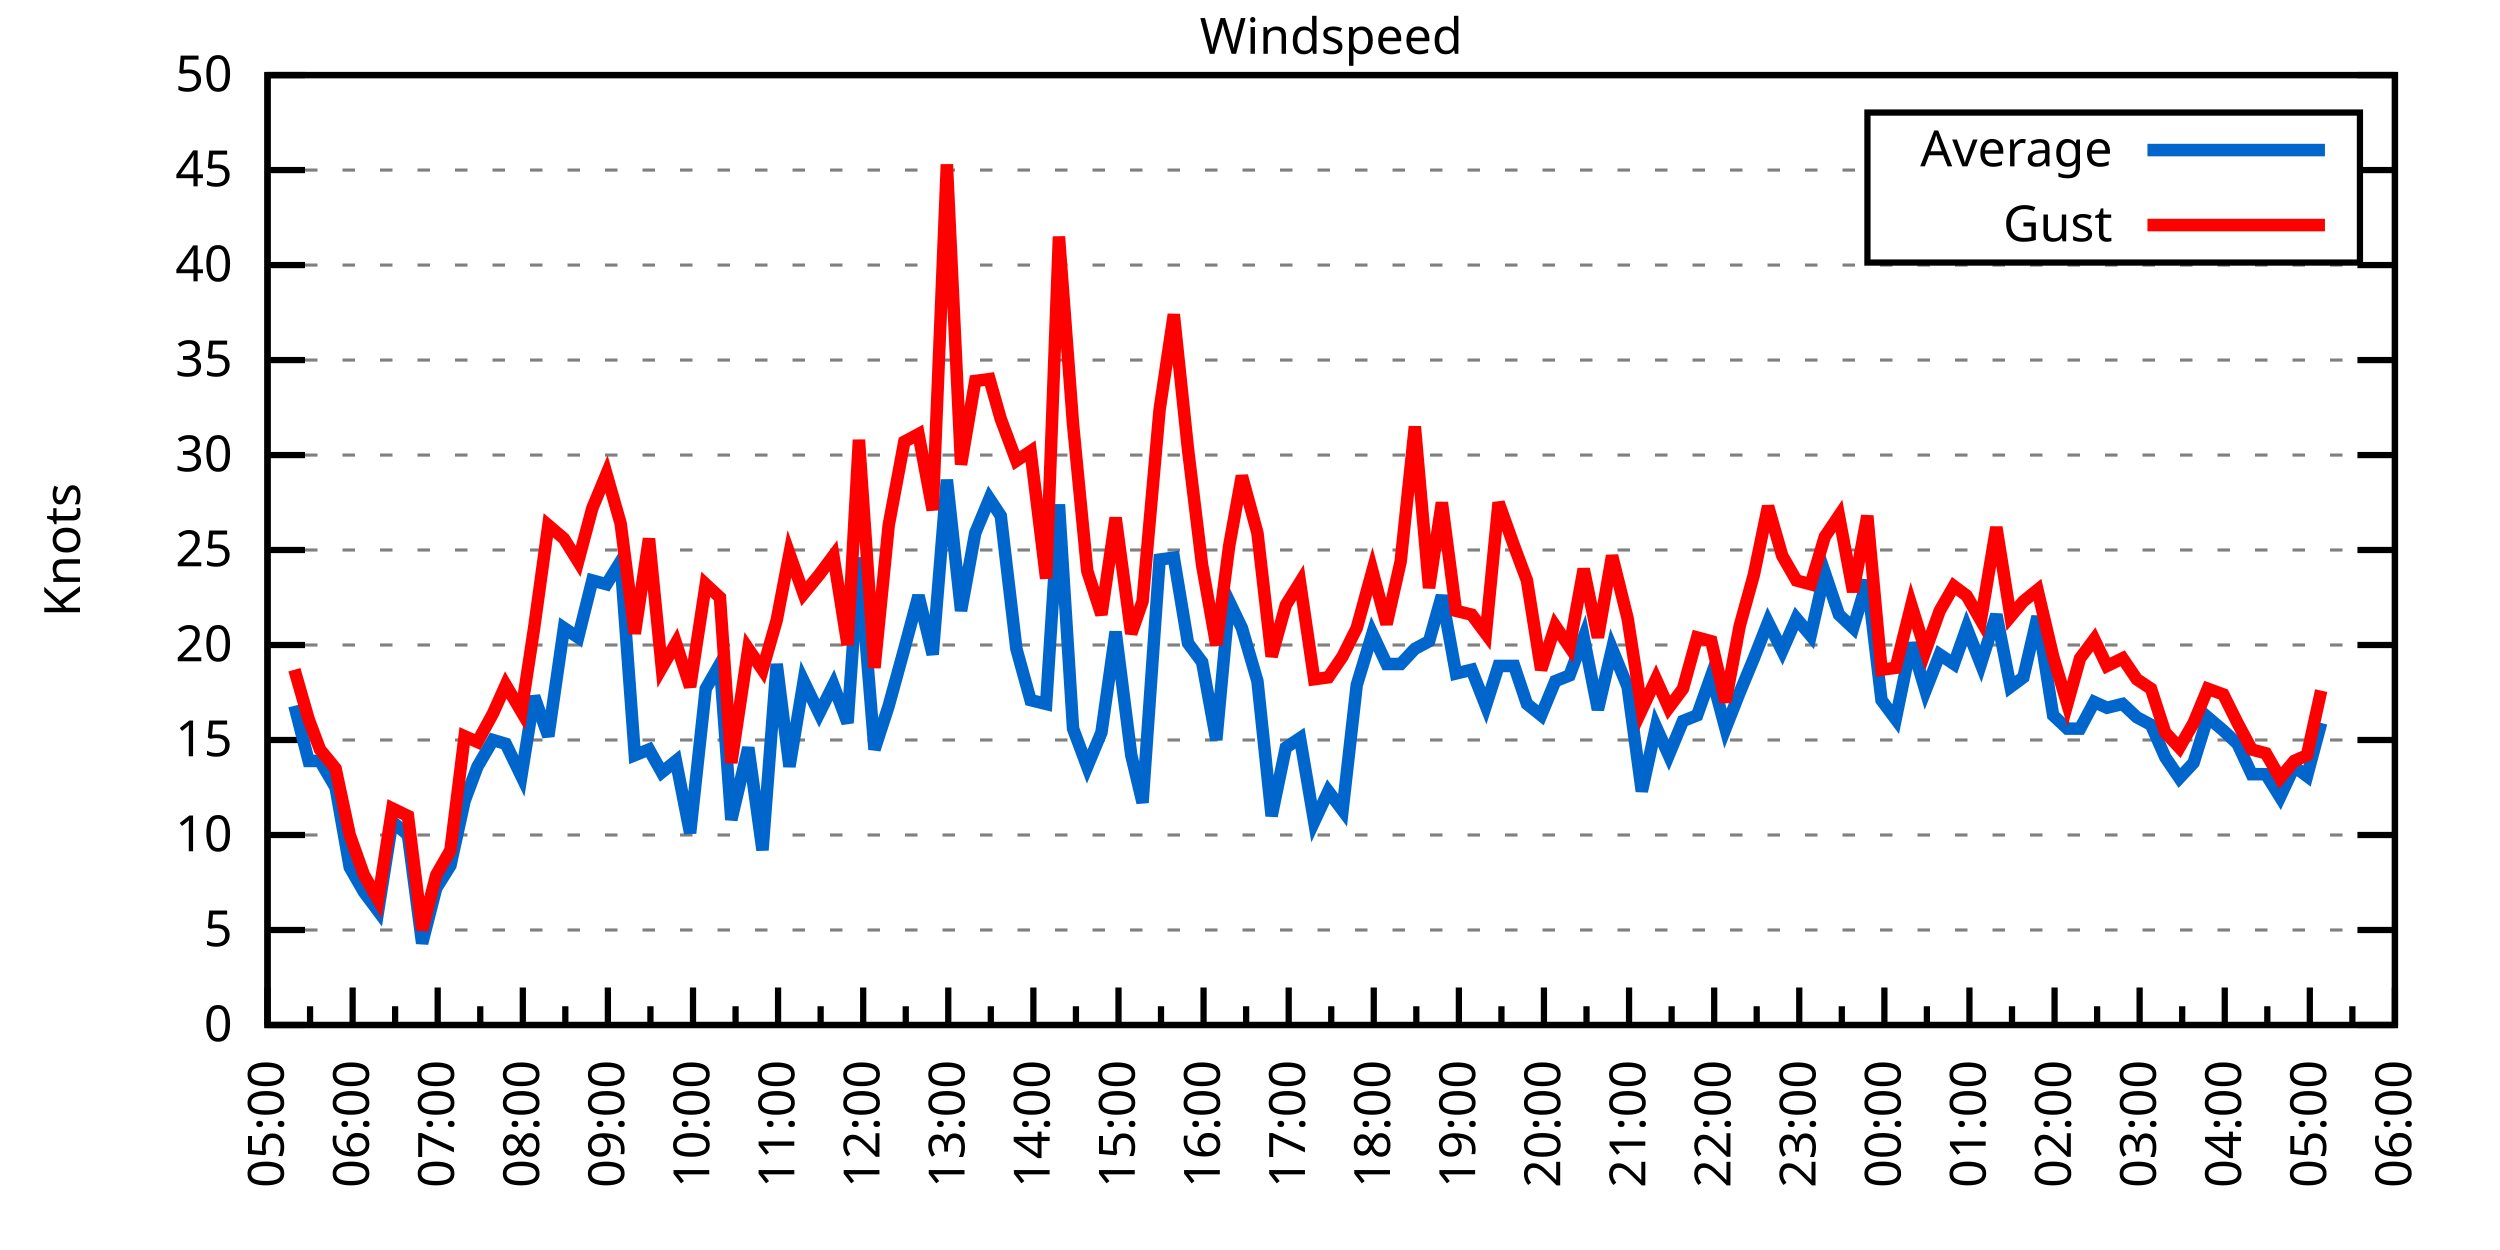
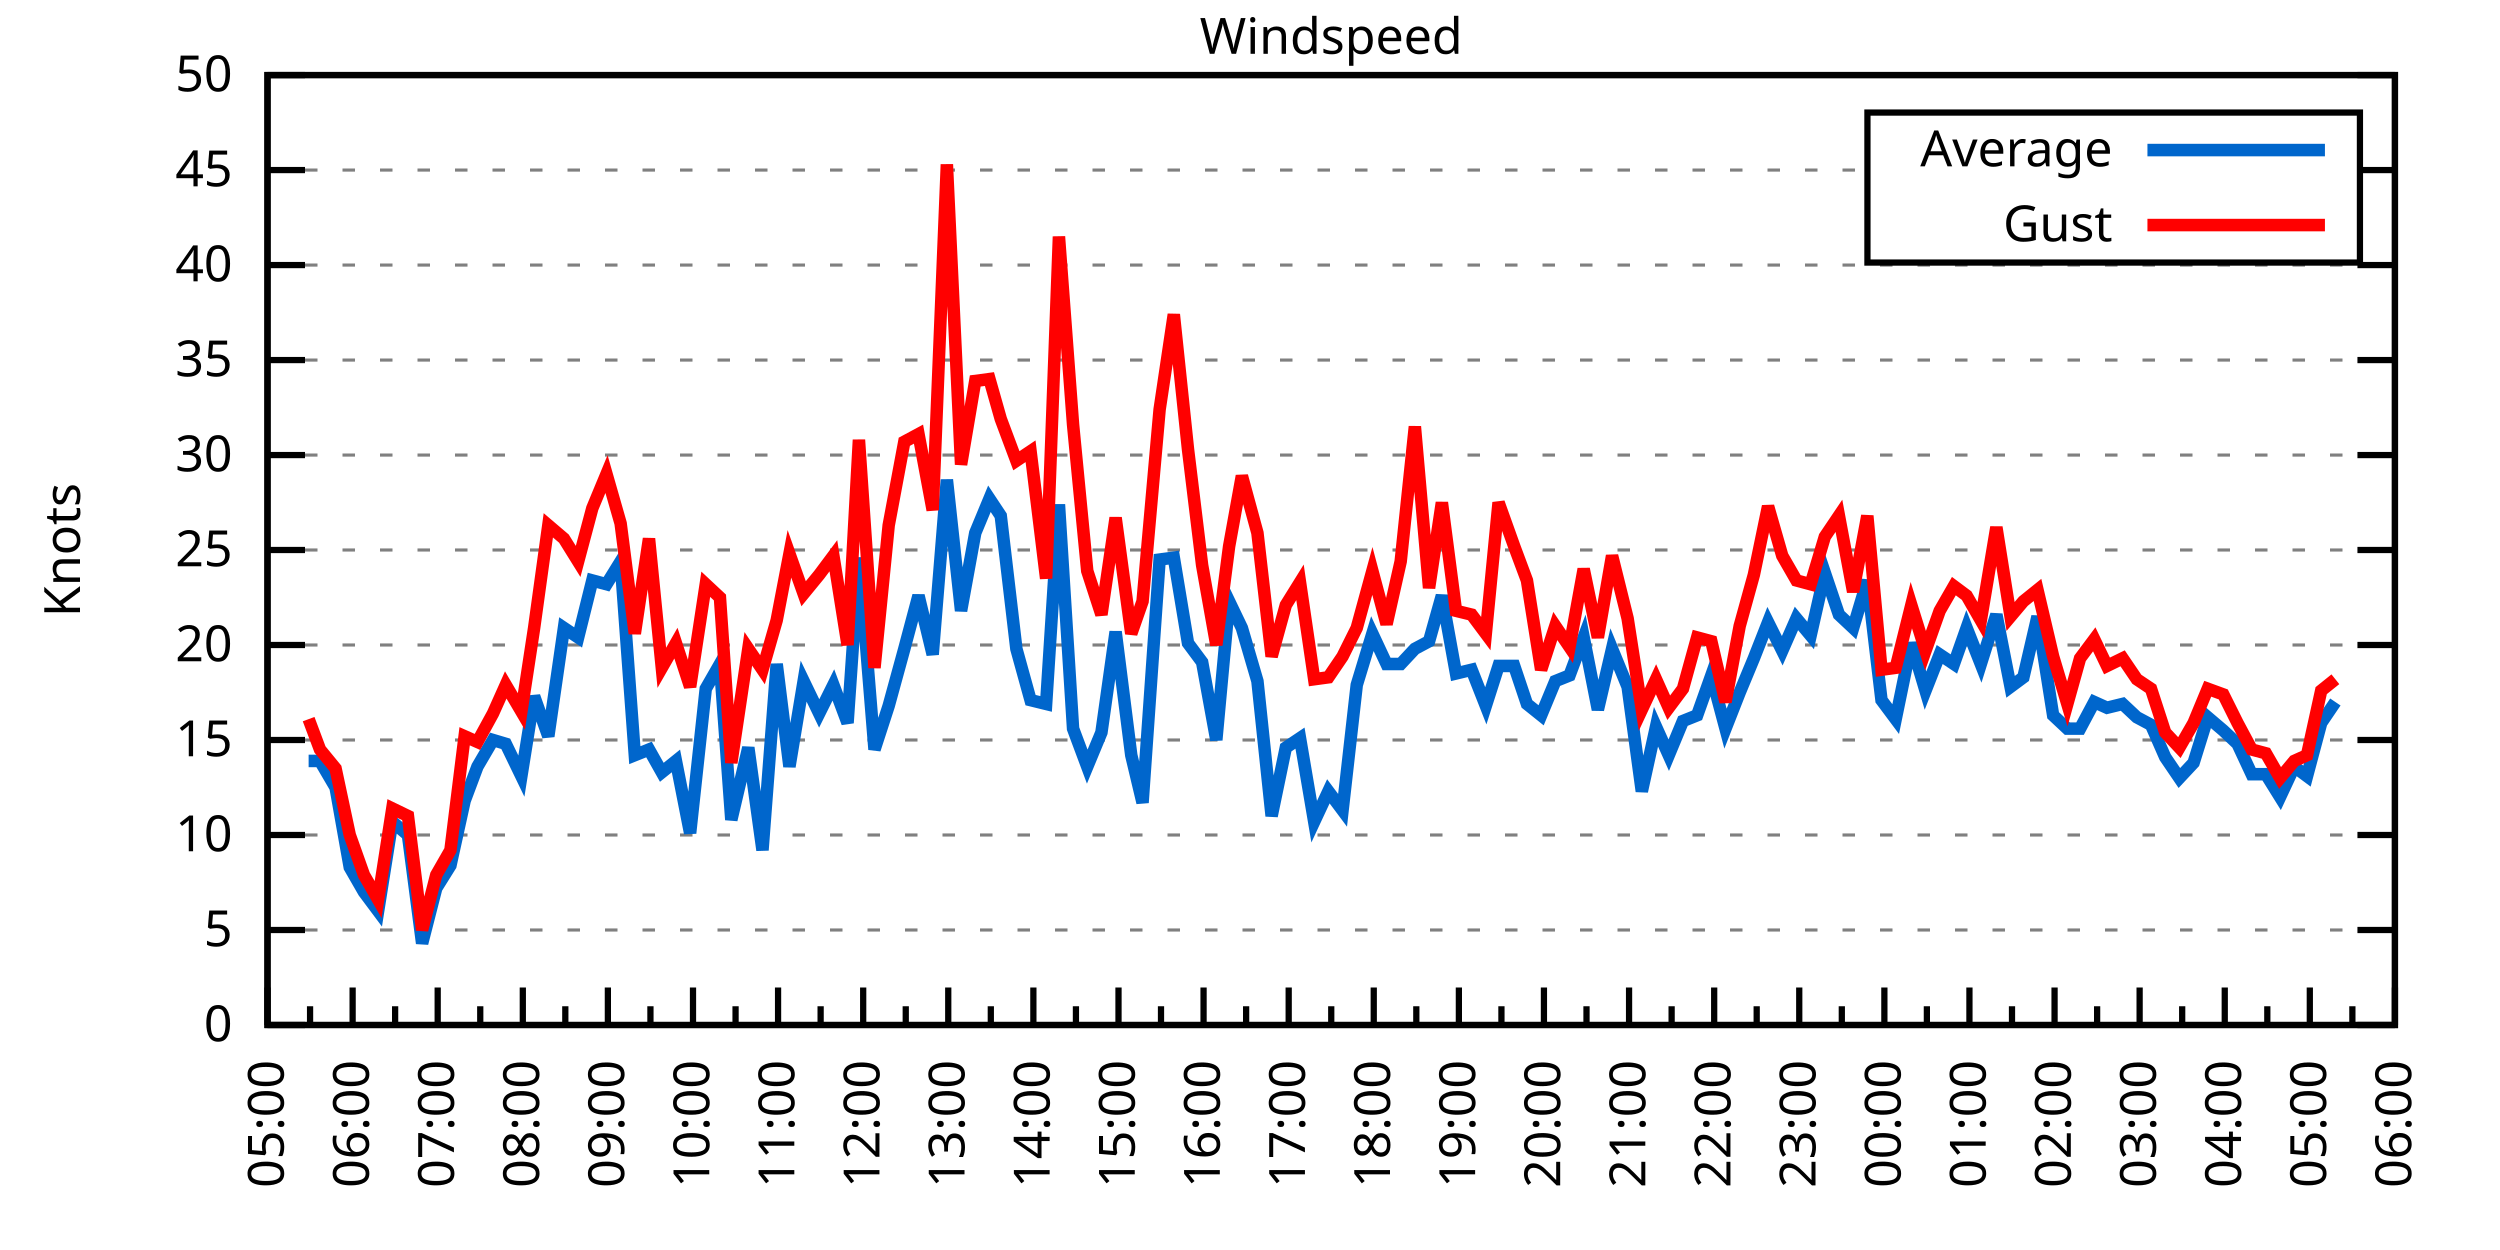
<svg xmlns="http://www.w3.org/2000/svg" xmlns:xlink="http://www.w3.org/1999/xlink" width="400" height="200" viewBox="0 0 400 200">
  <g id="gnuplot_canvas">
    <rect x="0" y="0" width="400" height="200" fill="none" />
    <defs>
      <circle id="gpDot" r="0.5" stroke-width="0.5" stroke="currentColor" />
      <path id="gpPt0" stroke-width="0.333" stroke="currentColor" d="M-1,0 h2 M0,-1 v2" />
      <path id="gpPt1" stroke-width="0.333" stroke="currentColor" d="M-1,-1 L1,1 M1,-1 L-1,1" />
      <path id="gpPt2" stroke-width="0.333" stroke="currentColor" d="M-1,0 L1,0 M0,-1 L0,1 M-1,-1 L1,1 M-1,1 L1,-1" />
      <rect id="gpPt3" stroke-width="0.333" stroke="currentColor" x="-1" y="-1" width="2" height="2" />
      <rect id="gpPt4" stroke-width="0.333" stroke="currentColor" fill="currentColor" x="-1" y="-1" width="2" height="2" />
      <circle id="gpPt5" stroke-width="0.333" stroke="currentColor" cx="0" cy="0" r="1" />
      <use xlink:href="#gpPt5" id="gpPt6" fill="currentColor" stroke="none" />
      <path id="gpPt7" stroke-width="0.333" stroke="currentColor" d="M0,-1.33 L-1.33,0.67 L1.33,0.67 z" />
      <use xlink:href="#gpPt7" id="gpPt8" fill="currentColor" stroke="none" />
      <use xlink:href="#gpPt7" id="gpPt9" stroke="currentColor" transform="rotate(180)" />
      <use xlink:href="#gpPt9" id="gpPt10" fill="currentColor" stroke="none" />
      <use xlink:href="#gpPt3" id="gpPt11" stroke="currentColor" transform="rotate(45)" />
      <use xlink:href="#gpPt11" id="gpPt12" fill="currentColor" stroke="none" />
      <path id="gpPt13" stroke-width="0.333" stroke="currentColor" d="M0,1.330 L1.265,0.411 L0.782,-1.067 L-0.782,-1.076 L-1.265,0.411 z" />
      <use xlink:href="#gpPt13" id="gpPt14" fill="currentColor" stroke="none" />
      <filter id="textbox" filterUnits="objectBoundingBox" x="0" y="0" height="1" width="1">
        <feFlood flood-color="white" flood-opacity="1" result="bgnd" />
        <feComposite in="SourceGraphic" in2="bgnd" operator="atop" />
      </filter>
      <filter id="greybox" filterUnits="objectBoundingBox" x="0" y="0" height="1" width="1">
        <feFlood flood-color="lightgrey" flood-opacity="1" result="grey" />
        <feComposite in="SourceGraphic" in2="grey" operator="atop" />
      </filter>
    </defs>
    <g fill="none" color="white" stroke="currentColor" stroke-width="1.00" stroke-linecap="butt" stroke-linejoin="miter">
</g>
    <g fill="none" color="black" stroke="currentColor" stroke-width="1.00" stroke-linecap="butt" stroke-linejoin="miter">
      <g stroke="none" shape-rendering="crispEdges">
        <polygon fill="rgb(255, 255, 255)" points="42.80,164.00 383.18,164.00 383.18,12.02 42.80,12.02 " />
      </g>
    </g>
    <g fill="none" color="black" stroke="currentColor" stroke-width="1.00" stroke-linecap="butt" stroke-linejoin="miter">
</g>
    <g fill="none" color="black" stroke="black" stroke-width="0.50" stroke-linecap="butt" stroke-linejoin="miter">
</g>
    <g fill="none" color="gray" stroke="currentColor" stroke-width="0.50" stroke-linecap="butt" stroke-linejoin="miter">
      <path stroke="gray" stroke-dasharray="2,4" class="gridline" d="M42.80,164.00 L383.19,164.00  " />
    </g>
    <g fill="none" color="gray" stroke="gray" stroke-width="1.00" stroke-linecap="butt" stroke-linejoin="miter">
</g>
    <g fill="none" color="black" stroke="currentColor" stroke-width="1.00" stroke-linecap="butt" stroke-linejoin="miter">
      <path stroke="black" d="M42.80,164.00 L48.80,164.00 M383.19,164.00 L377.19,164.00  " />
      <g transform="translate(37.20,166.60)" stroke="none" fill="black" font-family="Sans" font-size="8.00" text-anchor="end">
        <text>
          <tspan font-family="Sans"> 0</tspan>
        </text>
      </g>
    </g>
    <g fill="none" color="black" stroke="currentColor" stroke-width="1.00" stroke-linecap="butt" stroke-linejoin="miter">
</g>
    <g fill="none" color="black" stroke="black" stroke-width="0.50" stroke-linecap="butt" stroke-linejoin="miter">
</g>
    <g fill="none" color="gray" stroke="currentColor" stroke-width="0.50" stroke-linecap="butt" stroke-linejoin="miter">
      <path stroke="gray" stroke-dasharray="2,4" class="gridline" d="M42.80,148.80 L383.19,148.80  " />
    </g>
    <g fill="none" color="gray" stroke="gray" stroke-width="1.00" stroke-linecap="butt" stroke-linejoin="miter">
</g>
    <g fill="none" color="black" stroke="currentColor" stroke-width="1.00" stroke-linecap="butt" stroke-linejoin="miter">
      <path stroke="black" d="M42.80,148.80 L48.80,148.80 M383.19,148.80 L377.19,148.80  " />
      <g transform="translate(37.20,151.40)" stroke="none" fill="black" font-family="Sans" font-size="8.00" text-anchor="end">
        <text>
          <tspan font-family="Sans"> 5</tspan>
        </text>
      </g>
    </g>
    <g fill="none" color="black" stroke="currentColor" stroke-width="1.00" stroke-linecap="butt" stroke-linejoin="miter">
</g>
    <g fill="none" color="black" stroke="black" stroke-width="0.50" stroke-linecap="butt" stroke-linejoin="miter">
</g>
    <g fill="none" color="gray" stroke="currentColor" stroke-width="0.50" stroke-linecap="butt" stroke-linejoin="miter">
      <path stroke="gray" stroke-dasharray="2,4" class="gridline" d="M42.80,133.60 L383.19,133.60  " />
    </g>
    <g fill="none" color="gray" stroke="gray" stroke-width="1.00" stroke-linecap="butt" stroke-linejoin="miter">
</g>
    <g fill="none" color="black" stroke="currentColor" stroke-width="1.00" stroke-linecap="butt" stroke-linejoin="miter">
      <path stroke="black" d="M42.80,133.60 L48.80,133.60 M383.19,133.60 L377.19,133.60  " />
      <g transform="translate(37.20,136.20)" stroke="none" fill="black" font-family="Sans" font-size="8.00" text-anchor="end">
        <text>
          <tspan font-family="Sans"> 10</tspan>
        </text>
      </g>
    </g>
    <g fill="none" color="black" stroke="currentColor" stroke-width="1.00" stroke-linecap="butt" stroke-linejoin="miter">
</g>
    <g fill="none" color="black" stroke="black" stroke-width="0.50" stroke-linecap="butt" stroke-linejoin="miter">
</g>
    <g fill="none" color="gray" stroke="currentColor" stroke-width="0.50" stroke-linecap="butt" stroke-linejoin="miter">
      <path stroke="gray" stroke-dasharray="2,4" class="gridline" d="M42.80,118.40 L383.19,118.40  " />
    </g>
    <g fill="none" color="gray" stroke="gray" stroke-width="1.00" stroke-linecap="butt" stroke-linejoin="miter">
</g>
    <g fill="none" color="black" stroke="currentColor" stroke-width="1.00" stroke-linecap="butt" stroke-linejoin="miter">
      <path stroke="black" d="M42.80,118.40 L48.80,118.40 M383.19,118.40 L377.19,118.40  " />
      <g transform="translate(37.20,121.00)" stroke="none" fill="black" font-family="Sans" font-size="8.00" text-anchor="end">
        <text>
          <tspan font-family="Sans"> 15</tspan>
        </text>
      </g>
    </g>
    <g fill="none" color="black" stroke="currentColor" stroke-width="1.00" stroke-linecap="butt" stroke-linejoin="miter">
</g>
    <g fill="none" color="black" stroke="black" stroke-width="0.50" stroke-linecap="butt" stroke-linejoin="miter">
</g>
    <g fill="none" color="gray" stroke="currentColor" stroke-width="0.50" stroke-linecap="butt" stroke-linejoin="miter">
      <path stroke="gray" stroke-dasharray="2,4" class="gridline" d="M42.80,103.20 L383.19,103.20  " />
    </g>
    <g fill="none" color="gray" stroke="gray" stroke-width="1.00" stroke-linecap="butt" stroke-linejoin="miter">
</g>
    <g fill="none" color="black" stroke="currentColor" stroke-width="1.00" stroke-linecap="butt" stroke-linejoin="miter">
      <path stroke="black" d="M42.80,103.20 L48.80,103.20 M383.19,103.20 L377.19,103.20  " />
      <g transform="translate(37.20,105.80)" stroke="none" fill="black" font-family="Sans" font-size="8.00" text-anchor="end">
        <text>
          <tspan font-family="Sans"> 20</tspan>
        </text>
      </g>
    </g>
    <g fill="none" color="black" stroke="currentColor" stroke-width="1.00" stroke-linecap="butt" stroke-linejoin="miter">
</g>
    <g fill="none" color="black" stroke="black" stroke-width="0.50" stroke-linecap="butt" stroke-linejoin="miter">
</g>
    <g fill="none" color="gray" stroke="currentColor" stroke-width="0.50" stroke-linecap="butt" stroke-linejoin="miter">
      <path stroke="gray" stroke-dasharray="2,4" class="gridline" d="M42.80,88.00 L383.19,88.00  " />
    </g>
    <g fill="none" color="gray" stroke="gray" stroke-width="1.00" stroke-linecap="butt" stroke-linejoin="miter">
</g>
    <g fill="none" color="black" stroke="currentColor" stroke-width="1.00" stroke-linecap="butt" stroke-linejoin="miter">
      <path stroke="black" d="M42.80,88.00 L48.80,88.00 M383.19,88.00 L377.19,88.00  " />
      <g transform="translate(37.20,90.60)" stroke="none" fill="black" font-family="Sans" font-size="8.00" text-anchor="end">
        <text>
          <tspan font-family="Sans"> 25</tspan>
        </text>
      </g>
    </g>
    <g fill="none" color="black" stroke="currentColor" stroke-width="1.00" stroke-linecap="butt" stroke-linejoin="miter">
</g>
    <g fill="none" color="black" stroke="black" stroke-width="0.50" stroke-linecap="butt" stroke-linejoin="miter">
</g>
    <g fill="none" color="gray" stroke="currentColor" stroke-width="0.50" stroke-linecap="butt" stroke-linejoin="miter">
      <path stroke="gray" stroke-dasharray="2,4" class="gridline" d="M42.80,72.81 L383.19,72.81  " />
    </g>
    <g fill="none" color="gray" stroke="gray" stroke-width="1.00" stroke-linecap="butt" stroke-linejoin="miter">
</g>
    <g fill="none" color="black" stroke="currentColor" stroke-width="1.00" stroke-linecap="butt" stroke-linejoin="miter">
      <path stroke="black" d="M42.80,72.81 L48.80,72.81 M383.19,72.81 L377.19,72.81  " />
      <g transform="translate(37.20,75.41)" stroke="none" fill="black" font-family="Sans" font-size="8.00" text-anchor="end">
        <text>
          <tspan font-family="Sans"> 30</tspan>
        </text>
      </g>
    </g>
    <g fill="none" color="black" stroke="currentColor" stroke-width="1.00" stroke-linecap="butt" stroke-linejoin="miter">
</g>
    <g fill="none" color="black" stroke="black" stroke-width="0.50" stroke-linecap="butt" stroke-linejoin="miter">
</g>
    <g fill="none" color="gray" stroke="currentColor" stroke-width="0.50" stroke-linecap="butt" stroke-linejoin="miter">
      <path stroke="gray" stroke-dasharray="2,4" class="gridline" d="M42.80,57.61 L383.19,57.61  " />
    </g>
    <g fill="none" color="gray" stroke="gray" stroke-width="1.00" stroke-linecap="butt" stroke-linejoin="miter">
</g>
    <g fill="none" color="black" stroke="currentColor" stroke-width="1.00" stroke-linecap="butt" stroke-linejoin="miter">
      <path stroke="black" d="M42.80,57.61 L48.80,57.61 M383.19,57.61 L377.19,57.61  " />
      <g transform="translate(37.20,60.21)" stroke="none" fill="black" font-family="Sans" font-size="8.00" text-anchor="end">
        <text>
          <tspan font-family="Sans"> 35</tspan>
        </text>
      </g>
    </g>
    <g fill="none" color="black" stroke="currentColor" stroke-width="1.00" stroke-linecap="butt" stroke-linejoin="miter">
</g>
    <g fill="none" color="black" stroke="black" stroke-width="0.50" stroke-linecap="butt" stroke-linejoin="miter">
</g>
    <g fill="none" color="gray" stroke="currentColor" stroke-width="0.50" stroke-linecap="butt" stroke-linejoin="miter">
      <path stroke="gray" stroke-dasharray="2,4" class="gridline" d="M42.80,42.41 L383.19,42.41  " />
    </g>
    <g fill="none" color="gray" stroke="gray" stroke-width="1.00" stroke-linecap="butt" stroke-linejoin="miter">
</g>
    <g fill="none" color="black" stroke="currentColor" stroke-width="1.00" stroke-linecap="butt" stroke-linejoin="miter">
      <path stroke="black" d="M42.80,42.41 L48.80,42.41 M383.19,42.41 L377.19,42.41  " />
      <g transform="translate(37.20,45.01)" stroke="none" fill="black" font-family="Sans" font-size="8.00" text-anchor="end">
        <text>
          <tspan font-family="Sans"> 40</tspan>
        </text>
      </g>
    </g>
    <g fill="none" color="black" stroke="currentColor" stroke-width="1.00" stroke-linecap="butt" stroke-linejoin="miter">
</g>
    <g fill="none" color="black" stroke="black" stroke-width="0.50" stroke-linecap="butt" stroke-linejoin="miter">
</g>
    <g fill="none" color="gray" stroke="currentColor" stroke-width="0.50" stroke-linecap="butt" stroke-linejoin="miter">
      <path stroke="gray" stroke-dasharray="2,4" class="gridline" d="M42.80,27.21 L298.79,27.21 M377.59,27.21 L383.19,27.21  " />
    </g>
    <g fill="none" color="gray" stroke="gray" stroke-width="1.00" stroke-linecap="butt" stroke-linejoin="miter">
</g>
    <g fill="none" color="black" stroke="currentColor" stroke-width="1.00" stroke-linecap="butt" stroke-linejoin="miter">
      <path stroke="black" d="M42.80,27.21 L48.80,27.21 M383.19,27.21 L377.19,27.21  " />
      <g transform="translate(37.20,29.81)" stroke="none" fill="black" font-family="Sans" font-size="8.00" text-anchor="end">
        <text>
          <tspan font-family="Sans"> 45</tspan>
        </text>
      </g>
    </g>
    <g fill="none" color="black" stroke="currentColor" stroke-width="1.00" stroke-linecap="butt" stroke-linejoin="miter">
</g>
    <g fill="none" color="black" stroke="black" stroke-width="0.50" stroke-linecap="butt" stroke-linejoin="miter">
</g>
    <g fill="none" color="gray" stroke="currentColor" stroke-width="0.50" stroke-linecap="butt" stroke-linejoin="miter">
      <path stroke="gray" stroke-dasharray="2,4" class="gridline" d="M42.80,12.01 L383.19,12.01  " />
    </g>
    <g fill="none" color="gray" stroke="gray" stroke-width="1.00" stroke-linecap="butt" stroke-linejoin="miter">
</g>
    <g fill="none" color="black" stroke="currentColor" stroke-width="1.00" stroke-linecap="butt" stroke-linejoin="miter">
      <path stroke="black" d="M42.80,12.01 L48.80,12.01 M383.19,12.01 L377.19,12.01  " />
      <g transform="translate(37.20,14.61)" stroke="none" fill="black" font-family="Sans" font-size="8.00" text-anchor="end">
        <text>
          <tspan font-family="Sans"> 50</tspan>
        </text>
      </g>
    </g>
    <g fill="none" color="black" stroke="currentColor" stroke-width="1.00" stroke-linecap="butt" stroke-linejoin="miter">
      <path stroke="black" d="M42.80,164.00 L42.80,158.00  " />
      <g transform="translate(45.40,169.60) rotate(270)" stroke="none" fill="black" font-family="Sans" font-size="8.00" text-anchor="end">
        <text>
          <tspan font-family="Sans">05:00</tspan>
        </text>
      </g>
    </g>
    <g fill="none" color="black" stroke="currentColor" stroke-width="1.00" stroke-linecap="butt" stroke-linejoin="miter">
      <path stroke="black" d="M49.61,164.00 L49.61,161.00 M56.42,164.00 L56.42,158.00  " />
      <g transform="translate(59.02,169.60) rotate(270)" stroke="none" fill="black" font-family="Sans" font-size="8.00" text-anchor="end">
        <text>
          <tspan font-family="Sans">06:00</tspan>
        </text>
      </g>
    </g>
    <g fill="none" color="black" stroke="currentColor" stroke-width="1.00" stroke-linecap="butt" stroke-linejoin="miter">
      <path stroke="black" d="M63.22,164.00 L63.22,161.00 M70.03,164.00 L70.03,158.00  " />
      <g transform="translate(72.63,169.60) rotate(270)" stroke="none" fill="black" font-family="Sans" font-size="8.00" text-anchor="end">
        <text>
          <tspan font-family="Sans">07:00</tspan>
        </text>
      </g>
    </g>
    <g fill="none" color="black" stroke="currentColor" stroke-width="1.00" stroke-linecap="butt" stroke-linejoin="miter">
      <path stroke="black" d="M76.84,164.00 L76.84,161.00 M83.65,164.00 L83.65,158.00  " />
      <g transform="translate(86.25,169.60) rotate(270)" stroke="none" fill="black" font-family="Sans" font-size="8.00" text-anchor="end">
        <text>
          <tspan font-family="Sans">08:00</tspan>
        </text>
      </g>
    </g>
    <g fill="none" color="black" stroke="currentColor" stroke-width="1.00" stroke-linecap="butt" stroke-linejoin="miter">
      <path stroke="black" d="M90.45,164.00 L90.45,161.00 M97.26,164.00 L97.26,158.00  " />
      <g transform="translate(99.86,169.60) rotate(270)" stroke="none" fill="black" font-family="Sans" font-size="8.00" text-anchor="end">
        <text>
          <tspan font-family="Sans">09:00</tspan>
        </text>
      </g>
    </g>
    <g fill="none" color="black" stroke="currentColor" stroke-width="1.00" stroke-linecap="butt" stroke-linejoin="miter">
      <path stroke="black" d="M104.07,164.00 L104.07,161.00 M110.88,164.00 L110.88,158.00  " />
      <g transform="translate(113.48,169.60) rotate(270)" stroke="none" fill="black" font-family="Sans" font-size="8.00" text-anchor="end">
        <text>
          <tspan font-family="Sans">10:00</tspan>
        </text>
      </g>
    </g>
    <g fill="none" color="black" stroke="currentColor" stroke-width="1.00" stroke-linecap="butt" stroke-linejoin="miter">
      <path stroke="black" d="M117.69,164.00 L117.69,161.00 M124.49,164.00 L124.49,158.00  " />
      <g transform="translate(127.09,169.60) rotate(270)" stroke="none" fill="black" font-family="Sans" font-size="8.00" text-anchor="end">
        <text>
          <tspan font-family="Sans">11:00</tspan>
        </text>
      </g>
    </g>
    <g fill="none" color="black" stroke="currentColor" stroke-width="1.00" stroke-linecap="butt" stroke-linejoin="miter">
      <path stroke="black" d="M131.30,164.00 L131.30,161.00 M138.11,164.00 L138.11,158.00  " />
      <g transform="translate(140.71,169.60) rotate(270)" stroke="none" fill="black" font-family="Sans" font-size="8.00" text-anchor="end">
        <text>
          <tspan font-family="Sans">12:00</tspan>
        </text>
      </g>
    </g>
    <g fill="none" color="black" stroke="currentColor" stroke-width="1.00" stroke-linecap="butt" stroke-linejoin="miter">
      <path stroke="black" d="M144.92,164.00 L144.92,161.00 M151.72,164.00 L151.72,158.00  " />
      <g transform="translate(154.32,169.60) rotate(270)" stroke="none" fill="black" font-family="Sans" font-size="8.00" text-anchor="end">
        <text>
          <tspan font-family="Sans">13:00</tspan>
        </text>
      </g>
    </g>
    <g fill="none" color="black" stroke="currentColor" stroke-width="1.00" stroke-linecap="butt" stroke-linejoin="miter">
      <path stroke="black" d="M158.53,164.00 L158.53,161.00 M165.34,164.00 L165.34,158.00  " />
      <g transform="translate(167.94,169.60) rotate(270)" stroke="none" fill="black" font-family="Sans" font-size="8.00" text-anchor="end">
        <text>
          <tspan font-family="Sans">14:00</tspan>
        </text>
      </g>
    </g>
    <g fill="none" color="black" stroke="currentColor" stroke-width="1.00" stroke-linecap="butt" stroke-linejoin="miter">
      <path stroke="black" d="M172.15,164.00 L172.15,161.00 M178.96,164.00 L178.96,158.00  " />
      <g transform="translate(181.56,169.60) rotate(270)" stroke="none" fill="black" font-family="Sans" font-size="8.00" text-anchor="end">
        <text>
          <tspan font-family="Sans">15:00</tspan>
        </text>
      </g>
    </g>
    <g fill="none" color="black" stroke="currentColor" stroke-width="1.00" stroke-linecap="butt" stroke-linejoin="miter">
      <path stroke="black" d="M185.76,164.00 L185.76,161.00 M192.57,164.00 L192.57,158.00  " />
      <g transform="translate(195.17,169.60) rotate(270)" stroke="none" fill="black" font-family="Sans" font-size="8.00" text-anchor="end">
        <text>
          <tspan font-family="Sans">16:00</tspan>
        </text>
      </g>
    </g>
    <g fill="none" color="black" stroke="currentColor" stroke-width="1.00" stroke-linecap="butt" stroke-linejoin="miter">
      <path stroke="black" d="M199.38,164.00 L199.38,161.00 M206.19,164.00 L206.19,158.00  " />
      <g transform="translate(208.79,169.60) rotate(270)" stroke="none" fill="black" font-family="Sans" font-size="8.00" text-anchor="end">
        <text>
          <tspan font-family="Sans">17:00</tspan>
        </text>
      </g>
    </g>
    <g fill="none" color="black" stroke="currentColor" stroke-width="1.00" stroke-linecap="butt" stroke-linejoin="miter">
      <path stroke="black" d="M213.00,164.00 L213.00,161.00 M219.80,164.00 L219.80,158.00  " />
      <g transform="translate(222.40,169.60) rotate(270)" stroke="none" fill="black" font-family="Sans" font-size="8.00" text-anchor="end">
        <text>
          <tspan font-family="Sans">18:00</tspan>
        </text>
      </g>
    </g>
    <g fill="none" color="black" stroke="currentColor" stroke-width="1.00" stroke-linecap="butt" stroke-linejoin="miter">
      <path stroke="black" d="M226.61,164.00 L226.61,161.00 M233.42,164.00 L233.42,158.00  " />
      <g transform="translate(236.02,169.60) rotate(270)" stroke="none" fill="black" font-family="Sans" font-size="8.00" text-anchor="end">
        <text>
          <tspan font-family="Sans">19:00</tspan>
        </text>
      </g>
    </g>
    <g fill="none" color="black" stroke="currentColor" stroke-width="1.00" stroke-linecap="butt" stroke-linejoin="miter">
      <path stroke="black" d="M240.23,164.00 L240.23,161.00 M247.03,164.00 L247.03,158.00  " />
      <g transform="translate(249.63,169.60) rotate(270)" stroke="none" fill="black" font-family="Sans" font-size="8.00" text-anchor="end">
        <text>
          <tspan font-family="Sans">20:00</tspan>
        </text>
      </g>
    </g>
    <g fill="none" color="black" stroke="currentColor" stroke-width="1.00" stroke-linecap="butt" stroke-linejoin="miter">
      <path stroke="black" d="M253.84,164.00 L253.84,161.00 M260.65,164.00 L260.65,158.00  " />
      <g transform="translate(263.25,169.60) rotate(270)" stroke="none" fill="black" font-family="Sans" font-size="8.00" text-anchor="end">
        <text>
          <tspan font-family="Sans">21:00</tspan>
        </text>
      </g>
    </g>
    <g fill="none" color="black" stroke="currentColor" stroke-width="1.00" stroke-linecap="butt" stroke-linejoin="miter">
      <path stroke="black" d="M267.46,164.00 L267.46,161.00 M274.27,164.00 L274.27,158.00  " />
      <g transform="translate(276.87,169.60) rotate(270)" stroke="none" fill="black" font-family="Sans" font-size="8.00" text-anchor="end">
        <text>
          <tspan font-family="Sans">22:00</tspan>
        </text>
      </g>
    </g>
    <g fill="none" color="black" stroke="currentColor" stroke-width="1.00" stroke-linecap="butt" stroke-linejoin="miter">
      <path stroke="black" d="M281.07,164.00 L281.07,161.00 M287.88,164.00 L287.88,158.00  " />
      <g transform="translate(290.48,169.60) rotate(270)" stroke="none" fill="black" font-family="Sans" font-size="8.00" text-anchor="end">
        <text>
          <tspan font-family="Sans">23:00</tspan>
        </text>
      </g>
    </g>
    <g fill="none" color="black" stroke="currentColor" stroke-width="1.00" stroke-linecap="butt" stroke-linejoin="miter">
      <path stroke="black" d="M294.69,164.00 L294.69,161.00 M301.50,164.00 L301.50,158.00  " />
      <g transform="translate(304.10,169.60) rotate(270)" stroke="none" fill="black" font-family="Sans" font-size="8.00" text-anchor="end">
        <text>
          <tspan font-family="Sans">00:00</tspan>
        </text>
      </g>
    </g>
    <g fill="none" color="black" stroke="currentColor" stroke-width="1.00" stroke-linecap="butt" stroke-linejoin="miter">
      <path stroke="black" d="M308.30,164.00 L308.30,161.00 M315.11,164.00 L315.11,158.00  " />
      <g transform="translate(317.71,169.60) rotate(270)" stroke="none" fill="black" font-family="Sans" font-size="8.00" text-anchor="end">
        <text>
          <tspan font-family="Sans">01:00</tspan>
        </text>
      </g>
    </g>
    <g fill="none" color="black" stroke="currentColor" stroke-width="1.00" stroke-linecap="butt" stroke-linejoin="miter">
      <path stroke="black" d="M321.92,164.00 L321.92,161.00 M328.73,164.00 L328.73,158.00  " />
      <g transform="translate(331.33,169.60) rotate(270)" stroke="none" fill="black" font-family="Sans" font-size="8.00" text-anchor="end">
        <text>
          <tspan font-family="Sans">02:00</tspan>
        </text>
      </g>
    </g>
    <g fill="none" color="black" stroke="currentColor" stroke-width="1.00" stroke-linecap="butt" stroke-linejoin="miter">
      <path stroke="black" d="M335.54,164.00 L335.54,161.00 M342.34,164.00 L342.34,158.00  " />
      <g transform="translate(344.94,169.60) rotate(270)" stroke="none" fill="black" font-family="Sans" font-size="8.00" text-anchor="end">
        <text>
          <tspan font-family="Sans">03:00</tspan>
        </text>
      </g>
    </g>
    <g fill="none" color="black" stroke="currentColor" stroke-width="1.00" stroke-linecap="butt" stroke-linejoin="miter">
      <path stroke="black" d="M349.15,164.00 L349.15,161.00 M355.96,164.00 L355.96,158.00  " />
      <g transform="translate(358.56,169.60) rotate(270)" stroke="none" fill="black" font-family="Sans" font-size="8.00" text-anchor="end">
        <text>
          <tspan font-family="Sans">04:00</tspan>
        </text>
      </g>
    </g>
    <g fill="none" color="black" stroke="currentColor" stroke-width="1.00" stroke-linecap="butt" stroke-linejoin="miter">
      <path stroke="black" d="M362.77,164.00 L362.77,161.00 M369.57,164.00 L369.57,158.00  " />
      <g transform="translate(372.17,169.60) rotate(270)" stroke="none" fill="black" font-family="Sans" font-size="8.00" text-anchor="end">
        <text>
          <tspan font-family="Sans">05:00</tspan>
        </text>
      </g>
    </g>
    <g fill="none" color="black" stroke="currentColor" stroke-width="1.00" stroke-linecap="butt" stroke-linejoin="miter">
      <path stroke="black" d="M376.38,164.00 L376.38,161.00 M383.19,164.00 L383.19,158.00  " />
      <g transform="translate(385.79,169.60) rotate(270)" stroke="none" fill="black" font-family="Sans" font-size="8.00" text-anchor="end">
        <text>
          <tspan font-family="Sans">06:00</tspan>
        </text>
      </g>
    </g>
    <g fill="none" color="black" stroke="currentColor" stroke-width="1.00" stroke-linecap="butt" stroke-linejoin="miter">
</g>
    <g fill="none" color="black" stroke="currentColor" stroke-width="1.00" stroke-linecap="butt" stroke-linejoin="miter">
      <path stroke="black" d="M42.80,12.01 L42.80,164.00 L383.19,164.00 L383.19,12.01 L42.80,12.01 Z  " />
    </g>
    <g fill="none" color="black" stroke="currentColor" stroke-width="1.00" stroke-linecap="butt" stroke-linejoin="miter">
      <g transform="translate(12.80,88.01) rotate(270)" stroke="none" fill="black" font-family="Sans" font-size="8.00" text-anchor="middle">
        <text>
          <tspan font-family="Sans">Knots</tspan>
        </text>
      </g>
    </g>
    <g fill="none" color="black" stroke="currentColor" stroke-width="1.00" stroke-linecap="butt" stroke-linejoin="miter">
</g>
    <g fill="none" color="black" stroke="currentColor" stroke-width="1.00" stroke-linecap="butt" stroke-linejoin="miter">
      <path stroke="black" d="M298.79,42.01 L298.79,18.01 L377.59,18.01 L377.59,42.01 L298.79,42.01 Z  " />
    </g>
    <g id="Windspeed_plot_1">
      <g fill="none" color="white" stroke="black" stroke-width="2.00" stroke-linecap="butt" stroke-linejoin="miter">
</g>
      <g fill="none" color="black" stroke="currentColor" stroke-width="2.00" stroke-linecap="butt" stroke-linejoin="miter">
        <g transform="translate(337.99,26.61)" stroke="none" fill="black" font-family="Sans" font-size="8.00" text-anchor="end">
          <text>
            <tspan font-family="Sans">Average</tspan>
          </text>
        </g>
      </g>
      <g fill="none" color="black" stroke="currentColor" stroke-width="2.00" stroke-linecap="butt" stroke-linejoin="miter">
-         <path stroke="rgb(  0, 102, 204)" d="M343.59,24.01 L371.99,24.01 M47.11,112.93 L49.38,121.75 L51.20,121.75 L53.69,126.00 L55.96,138.77 L58.23,142.72   L60.50,145.76 L62.77,131.47 L65.27,133.60 L67.54,150.93 L69.80,142.11 L72.07,138.47 L74.34,128.13 L76.39,122.66   L78.88,118.40 L80.92,119.01 L83.42,124.18 L85.46,111.41 L87.73,117.80 L90.23,100.47 L92.50,101.99 L94.77,92.87   L97.04,93.48 L99.30,89.83 L101.57,120.83 L103.84,119.92 L105.89,123.57 L108.15,121.75 L110.42,133.30 L112.92,110.20   L115.19,106.24 L117.01,131.17 L119.73,119.62 L122.00,136.03 L124.27,106.24 L126.31,122.66 L128.58,108.98 L131.07,114.15   L133.34,109.59 L135.61,115.67 L137.43,89.22 L139.92,119.92 L142.19,112.93 L144.69,103.81 L146.96,95.30 L149.23,104.72   L151.50,76.76 L153.77,97.73 L156.04,85.27 L158.31,79.80 L160.12,82.53 L162.62,103.81 L164.89,112.02 L167.38,112.63   L169.43,80.71 L171.69,116.58 L173.96,122.66 L176.23,117.19 L178.50,101.08 L181.00,120.83 L182.81,128.43 L185.54,89.52   L187.81,89.22 L190.08,102.90 L192.34,105.94 L194.61,118.40 L196.66,96.21 L198.70,100.47 L201.19,108.98 L203.46,130.56   L205.73,119.62 L208.00,118.10 L210.27,131.47 L212.54,126.61 L214.81,129.65 L217.08,109.59 L219.58,101.38 L221.85,106.24   L224.11,106.24 L226.38,103.81 L228.65,102.60 L230.70,95.30 L232.96,107.76 L235.46,107.16 L237.73,112.93 L239.77,106.55   L242.27,106.55 L244.31,112.63 L246.58,114.45 L248.85,108.98 L251.12,108.07 L253.39,101.99 L255.66,113.54 L257.93,103.81   L260.42,109.89 L262.69,126.61 L264.96,116.28 L267.00,120.83 L269.27,115.36 L271.54,114.45 L273.81,108.07 L276.08,116.58   L278.35,110.80 L280.62,105.33 L282.89,99.56 L285.16,104.12 L287.43,98.95 L289.70,101.68 L291.97,91.65 L294.23,98.34   L296.50,100.47 L298.77,92.87 L301.04,112.02 L303.31,115.06 L305.81,102.90 L308.08,110.50 L310.35,104.72 L312.62,106.24   L314.66,100.47 L316.93,106.24 L319.42,98.34 L321.69,109.89 L323.74,108.37 L326.00,98.64 L328.50,114.45 L330.77,116.58   L332.81,116.58 L335.08,112.32 L337.12,113.24 L339.62,112.63 L341.89,114.76 L344.16,115.97 L346.43,121.14 L348.70,124.48   L350.97,122.05 L353.24,114.76 L355.73,116.88 L358.00,119.01 L360.27,123.87 L362.54,123.87 L364.81,127.52 L367.08,122.66   L369.12,124.18 L371.39,115.67  " />
+         <path stroke="rgb(  0, 102, 204)" d="M343.59,24.01 L371.99,24.01 M49.38,121.75 L51.20,121.75 L53.69,126.00 L55.96,138.77 L58.23,142.72 L60.50,145.76   L62.77,131.47 L65.27,133.60 L67.54,150.93 L69.80,142.11 L72.07,138.47 L74.34,128.13 L76.39,122.66 L78.88,118.40   L80.92,119.01 L83.42,124.18 L85.46,111.41 L87.73,117.80 L90.23,100.47 L92.50,101.99 L94.77,92.87 L97.04,93.48   L99.30,89.83 L101.57,120.83 L103.84,119.92 L105.89,123.57 L108.15,121.75 L110.42,133.30 L112.92,110.20 L115.19,106.24   L117.01,131.17 L119.73,119.62 L122.00,136.03 L124.27,106.24 L126.31,122.66 L128.58,108.98 L131.07,114.15 L133.34,109.59   L135.61,115.67 L137.43,89.22 L139.92,119.92 L142.19,112.93 L144.69,103.81 L146.96,95.30 L149.23,104.72 L151.50,76.76   L153.77,97.73 L156.04,85.27 L158.31,79.80 L160.12,82.53 L162.62,103.81 L164.89,112.02 L167.38,112.63 L169.43,80.71   L171.69,116.58 L173.96,122.66 L176.23,117.19 L178.50,101.08 L181.00,120.83 L182.81,128.43 L185.54,89.52 L187.81,89.22   L190.08,102.90 L192.34,105.94 L194.61,118.40 L196.66,96.21 L198.70,100.47 L201.19,108.98 L203.46,130.56 L205.73,119.62   L208.00,118.10 L210.27,131.47 L212.54,126.61 L214.81,129.65 L217.08,109.59 L219.58,101.38 L221.85,106.24 L224.11,106.24   L226.38,103.81 L228.65,102.60 L230.70,95.30 L232.96,107.76 L235.46,107.16 L237.73,112.93 L239.77,106.55 L242.27,106.55   L244.31,112.63 L246.58,114.45 L248.85,108.98 L251.12,108.07 L253.39,101.99 L255.66,113.54 L257.93,103.81 L260.42,109.89   L262.69,126.61 L264.96,116.28 L267.00,120.83 L269.27,115.36 L271.54,114.45 L273.81,108.07 L276.08,116.58 L278.35,110.80   L280.62,105.33 L282.89,99.56 L285.16,104.12 L287.43,98.95 L289.70,101.68 L291.97,91.65 L294.23,98.34 L296.50,100.47   L298.77,92.87 L301.04,112.02 L303.31,115.06 L305.81,102.90 L308.08,110.50 L310.35,104.72 L312.62,106.24 L314.66,100.47   L316.93,106.24 L319.42,98.34 L321.69,109.89 L323.74,108.37 L326.00,98.64 L328.50,114.45 L330.77,116.58 L332.81,116.58   L335.08,112.32 L337.12,113.24 L339.62,112.63 L341.89,114.76 L344.16,115.97 L346.43,121.14 L348.70,124.48 L350.97,122.05   L353.24,114.76 L355.73,116.88 L358.00,119.01 L360.27,123.87 L362.54,123.87 L364.81,127.52 L367.08,122.66 L369.12,124.18   L371.39,115.67 L373.66,112.32  " />
      </g>
    </g>
    <g id="Windspeed_plot_2">
      <g fill="none" color="black" stroke="currentColor" stroke-width="2.00" stroke-linecap="butt" stroke-linejoin="miter">
        <g transform="translate(337.99,38.61)" stroke="none" fill="black" font-family="Sans" font-size="8.00" text-anchor="end">
          <text>
            <tspan font-family="Sans">Gust</tspan>
          </text>
        </g>
      </g>
      <g fill="none" color="black" stroke="currentColor" stroke-width="2.00" stroke-linecap="butt" stroke-linejoin="miter">
-         <path stroke="rgb(255,   0,   0)" d="M343.59,36.01 L371.99,36.01 M47.11,107.16 L49.38,115.06 L51.20,119.92 L53.69,122.96 L55.96,133.60 L58.23,139.99   L60.50,143.94 L62.77,129.35 L65.27,130.56 L67.54,148.80 L69.80,139.99 L72.07,136.03 L74.34,117.80 L76.39,118.71   L78.88,114.15 L80.92,109.59 L83.42,113.84 L85.46,100.47 L87.73,84.05 L90.23,86.18 L92.50,89.83 L94.77,81.32   L97.04,75.85 L99.30,83.75 L101.57,101.38 L103.84,86.18 L105.89,106.85 L108.15,102.90 L110.42,109.89 L112.92,93.48   L115.19,95.60 L117.01,122.05 L119.73,103.81 L122.00,107.16 L124.27,99.25 L126.31,88.61 L128.58,95.00 L131.07,91.96   L133.34,88.92 L135.61,103.20 L137.43,70.37 L139.92,106.85 L142.19,84.05 L144.69,70.68 L146.96,69.46 L149.23,81.62   L151.50,26.30 L153.77,74.33 L156.04,60.95 L158.31,60.65 L160.12,67.03 L162.62,73.72 L164.89,72.20 L167.38,92.56   L169.43,37.85 L171.69,67.94 L173.96,91.35 L176.23,98.34 L178.50,82.84 L181.00,101.38 L182.81,96.21 L185.54,65.51   L187.81,50.31 L190.08,71.89 L192.34,90.44 L194.61,103.20 L196.66,87.40 L198.70,76.15 L201.19,85.27 L203.46,105.03   L205.73,96.82 L208.00,93.17 L210.27,108.68 L212.54,108.37 L214.81,105.03 L217.08,100.47 L219.58,91.35 L221.85,99.86   L224.11,89.83 L226.38,68.25 L228.65,94.08 L230.70,80.41 L232.96,97.73 L235.46,98.34 L237.73,101.38 L239.77,80.41   L242.27,87.40 L244.31,92.87 L246.58,107.16 L248.85,100.16 L251.12,103.51 L253.39,91.04 L255.66,101.99 L257.93,88.92   L260.42,98.95 L262.69,113.54 L264.96,108.68 L267.00,113.24 L269.27,110.20 L271.54,101.99 L273.81,102.60 L276.08,112.32   L278.35,100.16 L280.62,91.96 L282.89,81.01 L285.16,88.92 L287.43,92.87 L289.70,93.48 L291.97,85.88 L294.23,82.53   L296.50,94.69 L298.77,82.53 L301.04,107.16 L303.31,106.85 L305.81,96.82 L308.08,104.12 L310.35,97.73 L312.62,93.78   L314.66,95.30 L316.93,99.25 L319.42,84.36 L321.69,98.64 L323.74,96.21 L326.00,94.39 L328.50,105.03 L330.77,112.63   L332.81,105.33 L335.08,102.29 L337.12,106.55 L339.62,105.33 L341.89,108.68 L344.16,110.20 L346.43,117.19 L348.70,119.62   L350.97,115.67 L353.24,110.20 L355.73,111.11 L358.00,115.67 L360.27,119.92 L362.54,120.53 L364.81,124.48 L367.08,121.75   L369.12,120.83 L371.39,110.50  " />
+         <path stroke="rgb(255,   0,   0)" d="M343.59,36.01 L371.99,36.01 M49.38,115.06 L51.20,119.92 L53.69,122.96 L55.96,133.60 L58.23,139.99 L60.50,143.94   L62.77,129.35 L65.27,130.56 L67.54,148.80 L69.80,139.99 L72.07,136.03 L74.34,117.80 L76.39,118.71 L78.88,114.15   L80.92,109.59 L83.42,113.84 L85.46,100.47 L87.73,84.05 L90.23,86.18 L92.50,89.83 L94.77,81.32 L97.04,75.85   L99.30,83.75 L101.57,101.38 L103.84,86.18 L105.89,106.85 L108.15,102.90 L110.42,109.89 L112.92,93.48 L115.19,95.60   L117.01,122.05 L119.73,103.81 L122.00,107.16 L124.27,99.25 L126.31,88.61 L128.58,95.00 L131.07,91.96 L133.34,88.92   L135.61,103.20 L137.43,70.37 L139.92,106.85 L142.19,84.05 L144.69,70.68 L146.96,69.46 L149.23,81.62 L151.50,26.30   L153.77,74.33 L156.04,60.95 L158.31,60.65 L160.12,67.03 L162.62,73.72 L164.89,72.20 L167.38,92.56 L169.43,37.85   L171.69,67.94 L173.96,91.35 L176.23,98.34 L178.50,82.84 L181.00,101.38 L182.81,96.21 L185.54,65.51 L187.81,50.31   L190.08,71.89 L192.34,90.44 L194.61,103.20 L196.66,87.40 L198.70,76.15 L201.19,85.27 L203.46,105.03 L205.73,96.82   L208.00,93.17 L210.27,108.68 L212.54,108.37 L214.81,105.03 L217.08,100.47 L219.58,91.35 L221.85,99.86 L224.11,89.83   L226.38,68.25 L228.65,94.08 L230.70,80.41 L232.96,97.73 L235.46,98.34 L237.73,101.38 L239.77,80.41 L242.27,87.40   L244.31,92.87 L246.58,107.16 L248.85,100.16 L251.12,103.51 L253.39,91.04 L255.66,101.99 L257.93,88.92 L260.42,98.95   L262.69,113.54 L264.96,108.68 L267.00,113.24 L269.27,110.20 L271.54,101.99 L273.81,102.60 L276.08,112.32 L278.35,100.16   L280.62,91.96 L282.89,81.01 L285.16,88.92 L287.43,92.87 L289.70,93.48 L291.97,85.88 L294.23,82.53 L296.50,94.69   L298.77,82.53 L301.04,107.16 L303.31,106.85 L305.81,96.82 L308.08,104.12 L310.35,97.73 L312.62,93.78 L314.66,95.30   L316.93,99.25 L319.42,84.36 L321.69,98.64 L323.74,96.21 L326.00,94.39 L328.50,105.03 L330.77,112.63 L332.81,105.33   L335.08,102.29 L337.12,106.55 L339.62,105.33 L341.89,108.68 L344.16,110.20 L346.43,117.19 L348.70,119.62 L350.97,115.67   L353.24,110.20 L355.73,111.11 L358.00,115.67 L360.27,119.92 L362.54,120.53 L364.81,124.48 L367.08,121.75 L369.12,120.83   L371.39,110.50 L373.66,108.68  " />
      </g>
    </g>
    <g fill="none" color="black" stroke="currentColor" stroke-width="2.00" stroke-linecap="butt" stroke-linejoin="miter">
</g>
    <g fill="none" color="black" stroke="black" stroke-width="1.00" stroke-linecap="butt" stroke-linejoin="miter">
</g>
    <g fill="none" color="black" stroke="currentColor" stroke-width="1.00" stroke-linecap="butt" stroke-linejoin="miter">
      <path stroke="black" d="M42.80,12.01 L42.80,164.00 L383.19,164.00 L383.19,12.01 L42.80,12.01 Z  " />
    </g>
    <g fill="none" color="black" stroke="currentColor" stroke-width="1.00" stroke-linecap="butt" stroke-linejoin="miter">
      <g transform="translate(212.99,8.61)" stroke="none" fill="black" font-family="Sans" font-size="8.00" text-anchor="middle">
        <text>
          <tspan font-family="Sans">Windspeed</tspan>
        </text>
      </g>
    </g>
    <g fill="none" color="black" stroke="currentColor" stroke-width="1.00" stroke-linecap="butt" stroke-linejoin="miter">
</g>
  </g>
</svg>
